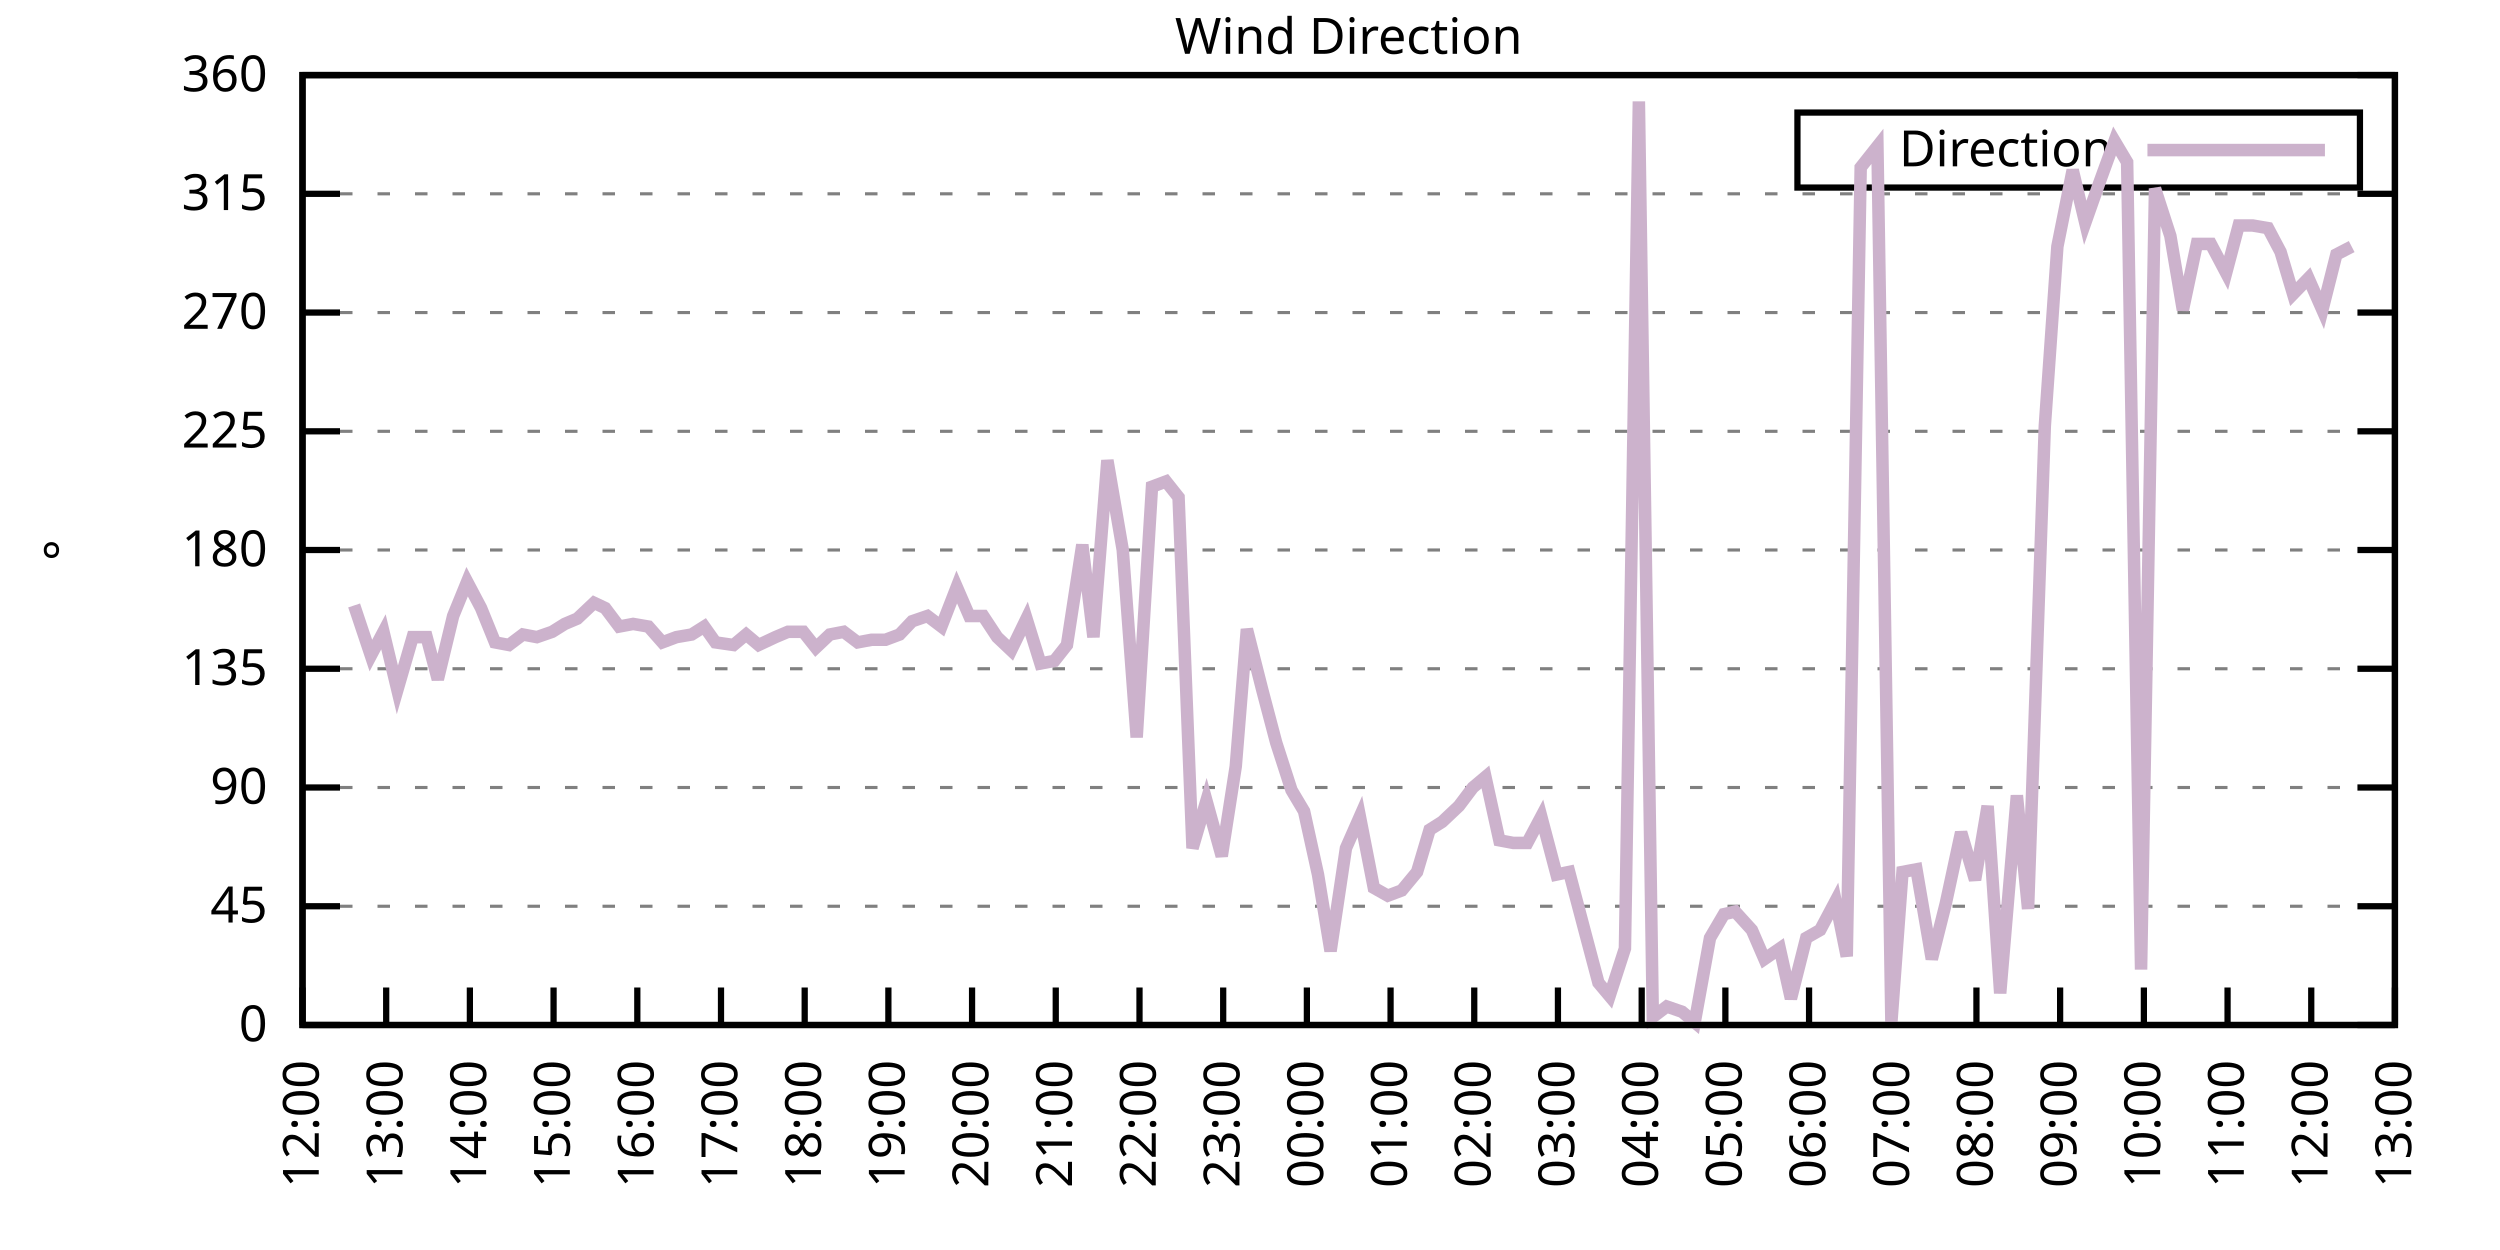
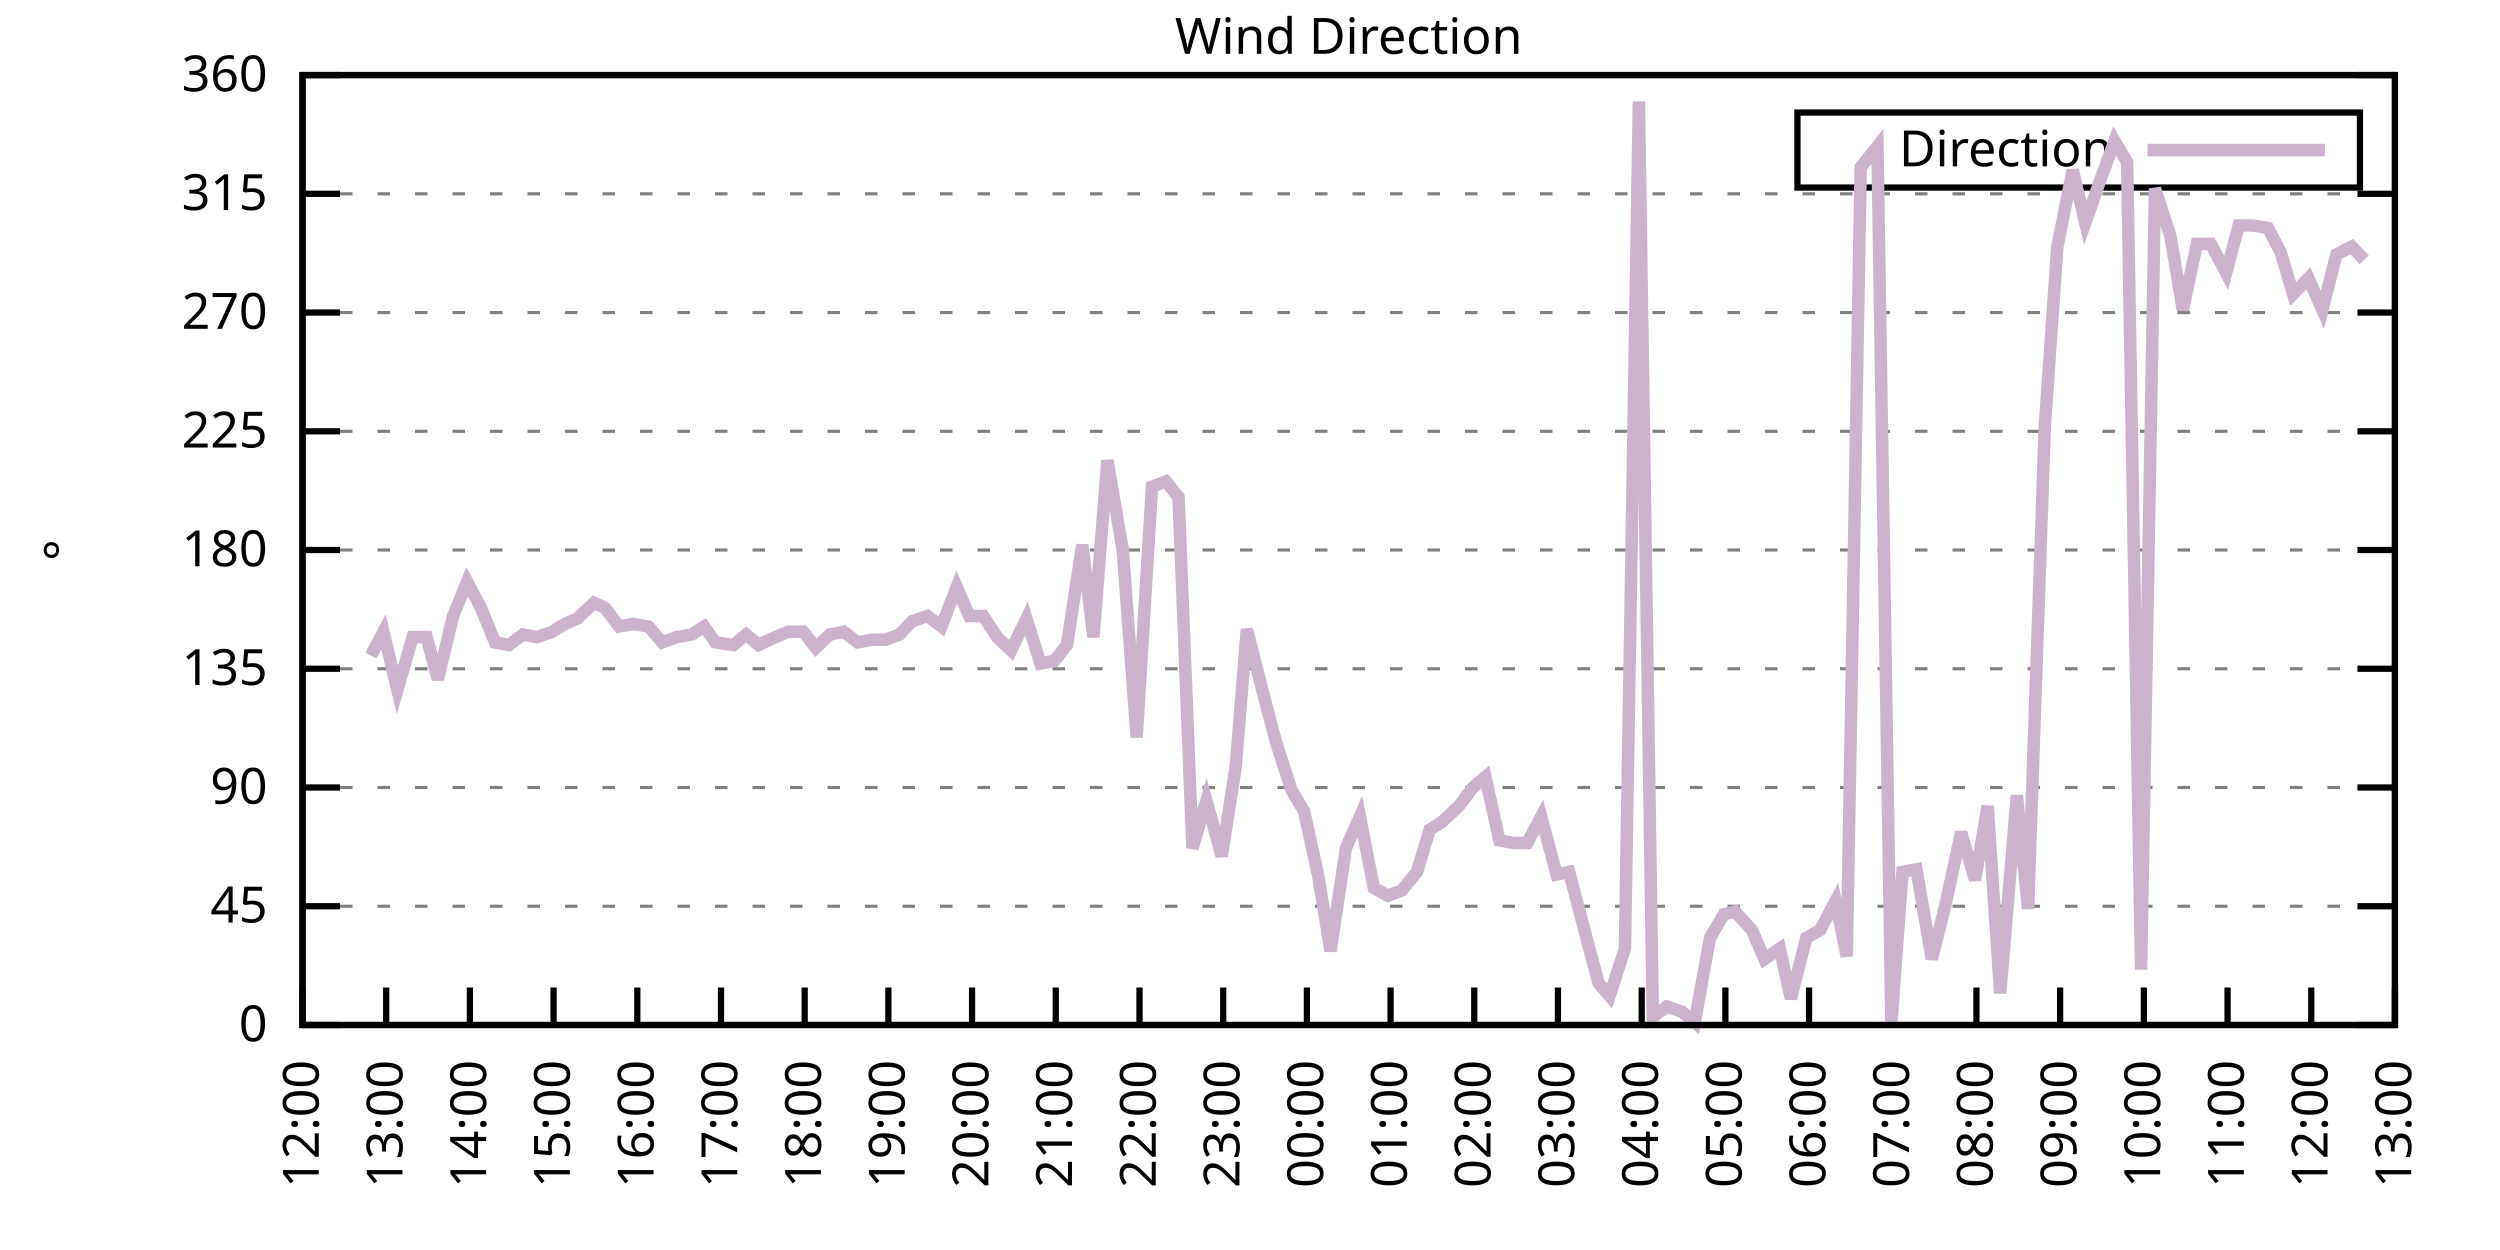
<svg xmlns="http://www.w3.org/2000/svg" xmlns:xlink="http://www.w3.org/1999/xlink" width="400" height="200" viewBox="0 0 400 200">
  <g id="gnuplot_canvas">
    <rect x="0" y="0" width="400" height="200" fill="none" />
    <defs>
      <circle id="gpDot" r="0.5" stroke-width="0.5" stroke="currentColor" />
      <path id="gpPt0" stroke-width="0.333" stroke="currentColor" d="M-1,0 h2 M0,-1 v2" />
      <path id="gpPt1" stroke-width="0.333" stroke="currentColor" d="M-1,-1 L1,1 M1,-1 L-1,1" />
      <path id="gpPt2" stroke-width="0.333" stroke="currentColor" d="M-1,0 L1,0 M0,-1 L0,1 M-1,-1 L1,1 M-1,1 L1,-1" />
      <rect id="gpPt3" stroke-width="0.333" stroke="currentColor" x="-1" y="-1" width="2" height="2" />
      <rect id="gpPt4" stroke-width="0.333" stroke="currentColor" fill="currentColor" x="-1" y="-1" width="2" height="2" />
      <circle id="gpPt5" stroke-width="0.333" stroke="currentColor" cx="0" cy="0" r="1" />
      <use xlink:href="#gpPt5" id="gpPt6" fill="currentColor" stroke="none" />
      <path id="gpPt7" stroke-width="0.333" stroke="currentColor" d="M0,-1.33 L-1.33,0.67 L1.33,0.67 z" />
      <use xlink:href="#gpPt7" id="gpPt8" fill="currentColor" stroke="none" />
      <use xlink:href="#gpPt7" id="gpPt9" stroke="currentColor" transform="rotate(180)" />
      <use xlink:href="#gpPt9" id="gpPt10" fill="currentColor" stroke="none" />
      <use xlink:href="#gpPt3" id="gpPt11" stroke="currentColor" transform="rotate(45)" />
      <use xlink:href="#gpPt11" id="gpPt12" fill="currentColor" stroke="none" />
      <path id="gpPt13" stroke-width="0.333" stroke="currentColor" d="M0,1.330 L1.265,0.411 L0.782,-1.067 L-0.782,-1.076 L-1.265,0.411 z" />
      <use xlink:href="#gpPt13" id="gpPt14" fill="currentColor" stroke="none" />
      <filter id="textbox" filterUnits="objectBoundingBox" x="0" y="0" height="1" width="1">
        <feFlood flood-color="white" flood-opacity="1" result="bgnd" />
        <feComposite in="SourceGraphic" in2="bgnd" operator="atop" />
      </filter>
      <filter id="greybox" filterUnits="objectBoundingBox" x="0" y="0" height="1" width="1">
        <feFlood flood-color="lightgrey" flood-opacity="1" result="grey" />
        <feComposite in="SourceGraphic" in2="grey" operator="atop" />
      </filter>
    </defs>
    <g fill="none" color="white" stroke="currentColor" stroke-width="1.00" stroke-linecap="butt" stroke-linejoin="miter">
</g>
    <g fill="none" color="black" stroke="currentColor" stroke-width="1.00" stroke-linecap="butt" stroke-linejoin="miter">
      <g stroke="none" shape-rendering="crispEdges">
        <polygon fill="rgb(255, 255, 255)" points="48.40,164.00 383.18,164.00 383.18,12.02 48.40,12.02 " />
      </g>
    </g>
    <g fill="none" color="black" stroke="currentColor" stroke-width="1.00" stroke-linecap="butt" stroke-linejoin="miter">
</g>
    <g fill="none" color="black" stroke="black" stroke-width="0.50" stroke-linecap="butt" stroke-linejoin="miter">
</g>
    <g fill="none" color="gray" stroke="currentColor" stroke-width="0.50" stroke-linecap="butt" stroke-linejoin="miter">
      <path stroke="gray" stroke-dasharray="2,4" class="gridline" d="M48.40,164.00 L383.19,164.00  " />
    </g>
    <g fill="none" color="gray" stroke="gray" stroke-width="1.00" stroke-linecap="butt" stroke-linejoin="miter">
</g>
    <g fill="none" color="black" stroke="currentColor" stroke-width="1.00" stroke-linecap="butt" stroke-linejoin="miter">
      <path stroke="black" d="M48.40,164.00 L54.40,164.00 M383.19,164.00 L377.19,164.00  " />
      <g transform="translate(42.80,166.60)" stroke="none" fill="black" font-family="Sans" font-size="8.00" text-anchor="end">
        <text>
          <tspan font-family="Sans"> 0</tspan>
        </text>
      </g>
    </g>
    <g fill="none" color="black" stroke="currentColor" stroke-width="1.00" stroke-linecap="butt" stroke-linejoin="miter">
</g>
    <g fill="none" color="black" stroke="black" stroke-width="0.50" stroke-linecap="butt" stroke-linejoin="miter">
</g>
    <g fill="none" color="gray" stroke="currentColor" stroke-width="0.50" stroke-linecap="butt" stroke-linejoin="miter">
      <path stroke="gray" stroke-dasharray="2,4" class="gridline" d="M48.40,145.00 L383.19,145.00  " />
    </g>
    <g fill="none" color="gray" stroke="gray" stroke-width="1.00" stroke-linecap="butt" stroke-linejoin="miter">
</g>
    <g fill="none" color="black" stroke="currentColor" stroke-width="1.00" stroke-linecap="butt" stroke-linejoin="miter">
      <path stroke="black" d="M48.40,145.00 L54.40,145.00 M383.19,145.00 L377.19,145.00  " />
      <g transform="translate(42.80,147.60)" stroke="none" fill="black" font-family="Sans" font-size="8.00" text-anchor="end">
        <text>
          <tspan font-family="Sans"> 45</tspan>
        </text>
      </g>
    </g>
    <g fill="none" color="black" stroke="currentColor" stroke-width="1.00" stroke-linecap="butt" stroke-linejoin="miter">
</g>
    <g fill="none" color="black" stroke="black" stroke-width="0.50" stroke-linecap="butt" stroke-linejoin="miter">
</g>
    <g fill="none" color="gray" stroke="currentColor" stroke-width="0.50" stroke-linecap="butt" stroke-linejoin="miter">
      <path stroke="gray" stroke-dasharray="2,4" class="gridline" d="M48.40,126.00 L383.19,126.00  " />
    </g>
    <g fill="none" color="gray" stroke="gray" stroke-width="1.00" stroke-linecap="butt" stroke-linejoin="miter">
</g>
    <g fill="none" color="black" stroke="currentColor" stroke-width="1.00" stroke-linecap="butt" stroke-linejoin="miter">
      <path stroke="black" d="M48.40,126.00 L54.40,126.00 M383.19,126.00 L377.19,126.00  " />
      <g transform="translate(42.80,128.60)" stroke="none" fill="black" font-family="Sans" font-size="8.00" text-anchor="end">
        <text>
          <tspan font-family="Sans"> 90</tspan>
        </text>
      </g>
    </g>
    <g fill="none" color="black" stroke="currentColor" stroke-width="1.00" stroke-linecap="butt" stroke-linejoin="miter">
</g>
    <g fill="none" color="black" stroke="black" stroke-width="0.50" stroke-linecap="butt" stroke-linejoin="miter">
</g>
    <g fill="none" color="gray" stroke="currentColor" stroke-width="0.50" stroke-linecap="butt" stroke-linejoin="miter">
      <path stroke="gray" stroke-dasharray="2,4" class="gridline" d="M48.40,107.00 L383.19,107.00  " />
    </g>
    <g fill="none" color="gray" stroke="gray" stroke-width="1.00" stroke-linecap="butt" stroke-linejoin="miter">
</g>
    <g fill="none" color="black" stroke="currentColor" stroke-width="1.00" stroke-linecap="butt" stroke-linejoin="miter">
      <path stroke="black" d="M48.40,107.00 L54.40,107.00 M383.19,107.00 L377.19,107.00  " />
      <g transform="translate(42.80,109.60)" stroke="none" fill="black" font-family="Sans" font-size="8.00" text-anchor="end">
        <text>
          <tspan font-family="Sans"> 135</tspan>
        </text>
      </g>
    </g>
    <g fill="none" color="black" stroke="currentColor" stroke-width="1.00" stroke-linecap="butt" stroke-linejoin="miter">
</g>
    <g fill="none" color="black" stroke="black" stroke-width="0.50" stroke-linecap="butt" stroke-linejoin="miter">
</g>
    <g fill="none" color="gray" stroke="currentColor" stroke-width="0.50" stroke-linecap="butt" stroke-linejoin="miter">
      <path stroke="gray" stroke-dasharray="2,4" class="gridline" d="M48.40,88.00 L383.19,88.00  " />
    </g>
    <g fill="none" color="gray" stroke="gray" stroke-width="1.00" stroke-linecap="butt" stroke-linejoin="miter">
</g>
    <g fill="none" color="black" stroke="currentColor" stroke-width="1.00" stroke-linecap="butt" stroke-linejoin="miter">
      <path stroke="black" d="M48.40,88.00 L54.40,88.00 M383.19,88.00 L377.19,88.00  " />
      <g transform="translate(42.80,90.60)" stroke="none" fill="black" font-family="Sans" font-size="8.00" text-anchor="end">
        <text>
          <tspan font-family="Sans"> 180</tspan>
        </text>
      </g>
    </g>
    <g fill="none" color="black" stroke="currentColor" stroke-width="1.00" stroke-linecap="butt" stroke-linejoin="miter">
</g>
    <g fill="none" color="black" stroke="black" stroke-width="0.50" stroke-linecap="butt" stroke-linejoin="miter">
</g>
    <g fill="none" color="gray" stroke="currentColor" stroke-width="0.50" stroke-linecap="butt" stroke-linejoin="miter">
      <path stroke="gray" stroke-dasharray="2,4" class="gridline" d="M48.40,69.01 L383.19,69.01  " />
    </g>
    <g fill="none" color="gray" stroke="gray" stroke-width="1.00" stroke-linecap="butt" stroke-linejoin="miter">
</g>
    <g fill="none" color="black" stroke="currentColor" stroke-width="1.00" stroke-linecap="butt" stroke-linejoin="miter">
      <path stroke="black" d="M48.40,69.01 L54.40,69.01 M383.19,69.01 L377.19,69.01  " />
      <g transform="translate(42.80,71.61)" stroke="none" fill="black" font-family="Sans" font-size="8.00" text-anchor="end">
        <text>
          <tspan font-family="Sans"> 225</tspan>
        </text>
      </g>
    </g>
    <g fill="none" color="black" stroke="currentColor" stroke-width="1.00" stroke-linecap="butt" stroke-linejoin="miter">
</g>
    <g fill="none" color="black" stroke="black" stroke-width="0.50" stroke-linecap="butt" stroke-linejoin="miter">
</g>
    <g fill="none" color="gray" stroke="currentColor" stroke-width="0.50" stroke-linecap="butt" stroke-linejoin="miter">
      <path stroke="gray" stroke-dasharray="2,4" class="gridline" d="M48.40,50.01 L383.19,50.01  " />
    </g>
    <g fill="none" color="gray" stroke="gray" stroke-width="1.00" stroke-linecap="butt" stroke-linejoin="miter">
</g>
    <g fill="none" color="black" stroke="currentColor" stroke-width="1.00" stroke-linecap="butt" stroke-linejoin="miter">
      <path stroke="black" d="M48.40,50.01 L54.40,50.01 M383.19,50.01 L377.19,50.01  " />
      <g transform="translate(42.80,52.61)" stroke="none" fill="black" font-family="Sans" font-size="8.00" text-anchor="end">
        <text>
          <tspan font-family="Sans"> 270</tspan>
        </text>
      </g>
    </g>
    <g fill="none" color="black" stroke="currentColor" stroke-width="1.00" stroke-linecap="butt" stroke-linejoin="miter">
</g>
    <g fill="none" color="black" stroke="black" stroke-width="0.50" stroke-linecap="butt" stroke-linejoin="miter">
</g>
    <g fill="none" color="gray" stroke="currentColor" stroke-width="0.50" stroke-linecap="butt" stroke-linejoin="miter">
      <path stroke="gray" stroke-dasharray="2,4" class="gridline" d="M48.40,31.01 L383.19,31.01  " />
    </g>
    <g fill="none" color="gray" stroke="gray" stroke-width="1.00" stroke-linecap="butt" stroke-linejoin="miter">
</g>
    <g fill="none" color="black" stroke="currentColor" stroke-width="1.00" stroke-linecap="butt" stroke-linejoin="miter">
      <path stroke="black" d="M48.40,31.01 L54.40,31.01 M383.19,31.01 L377.19,31.01  " />
      <g transform="translate(42.80,33.61)" stroke="none" fill="black" font-family="Sans" font-size="8.00" text-anchor="end">
        <text>
          <tspan font-family="Sans"> 315</tspan>
        </text>
      </g>
    </g>
    <g fill="none" color="black" stroke="currentColor" stroke-width="1.00" stroke-linecap="butt" stroke-linejoin="miter">
</g>
    <g fill="none" color="black" stroke="black" stroke-width="0.50" stroke-linecap="butt" stroke-linejoin="miter">
</g>
    <g fill="none" color="gray" stroke="currentColor" stroke-width="0.50" stroke-linecap="butt" stroke-linejoin="miter">
      <path stroke="gray" stroke-dasharray="2,4" class="gridline" d="M48.40,12.01 L383.19,12.01  " />
    </g>
    <g fill="none" color="gray" stroke="gray" stroke-width="1.00" stroke-linecap="butt" stroke-linejoin="miter">
</g>
    <g fill="none" color="black" stroke="currentColor" stroke-width="1.00" stroke-linecap="butt" stroke-linejoin="miter">
      <path stroke="black" d="M48.40,12.01 L54.40,12.01 M383.19,12.01 L377.19,12.01  " />
      <g transform="translate(42.80,14.61)" stroke="none" fill="black" font-family="Sans" font-size="8.00" text-anchor="end">
        <text>
          <tspan font-family="Sans"> 360</tspan>
        </text>
      </g>
    </g>
    <g fill="none" color="black" stroke="currentColor" stroke-width="1.00" stroke-linecap="butt" stroke-linejoin="miter">
      <path stroke="black" d="M48.40,164.00 L48.40,158.00  " />
      <g transform="translate(51.00,169.60) rotate(270.00)" stroke="none" fill="black" font-family="Sans" font-size="8.00" text-anchor="end">
        <text>
          <tspan font-family="Sans">12:00</tspan>
        </text>
      </g>
    </g>
    <g fill="none" color="black" stroke="currentColor" stroke-width="1.00" stroke-linecap="butt" stroke-linejoin="miter">
      <path stroke="black" d="M61.79,164.00 L61.79,158.00  " />
      <g transform="translate(64.39,169.60) rotate(270.00)" stroke="none" fill="black" font-family="Sans" font-size="8.00" text-anchor="end">
        <text>
          <tspan font-family="Sans">13:00</tspan>
        </text>
      </g>
    </g>
    <g fill="none" color="black" stroke="currentColor" stroke-width="1.00" stroke-linecap="butt" stroke-linejoin="miter">
      <path stroke="black" d="M75.18,164.00 L75.18,158.00  " />
      <g transform="translate(77.78,169.60) rotate(270.00)" stroke="none" fill="black" font-family="Sans" font-size="8.00" text-anchor="end">
        <text>
          <tspan font-family="Sans">14:00</tspan>
        </text>
      </g>
    </g>
    <g fill="none" color="black" stroke="currentColor" stroke-width="1.00" stroke-linecap="butt" stroke-linejoin="miter">
      <path stroke="black" d="M88.57,164.00 L88.57,158.00  " />
      <g transform="translate(91.17,169.60) rotate(270.00)" stroke="none" fill="black" font-family="Sans" font-size="8.00" text-anchor="end">
        <text>
          <tspan font-family="Sans">15:00</tspan>
        </text>
      </g>
    </g>
    <g fill="none" color="black" stroke="currentColor" stroke-width="1.00" stroke-linecap="butt" stroke-linejoin="miter">
      <path stroke="black" d="M101.97,164.00 L101.97,158.00  " />
      <g transform="translate(104.57,169.60) rotate(270.00)" stroke="none" fill="black" font-family="Sans" font-size="8.00" text-anchor="end">
        <text>
          <tspan font-family="Sans">16:00</tspan>
        </text>
      </g>
    </g>
    <g fill="none" color="black" stroke="currentColor" stroke-width="1.00" stroke-linecap="butt" stroke-linejoin="miter">
      <path stroke="black" d="M115.36,164.00 L115.36,158.00  " />
      <g transform="translate(117.96,169.60) rotate(270.00)" stroke="none" fill="black" font-family="Sans" font-size="8.00" text-anchor="end">
        <text>
          <tspan font-family="Sans">17:00</tspan>
        </text>
      </g>
    </g>
    <g fill="none" color="black" stroke="currentColor" stroke-width="1.00" stroke-linecap="butt" stroke-linejoin="miter">
      <path stroke="black" d="M128.75,164.00 L128.75,158.00  " />
      <g transform="translate(131.35,169.60) rotate(270.00)" stroke="none" fill="black" font-family="Sans" font-size="8.00" text-anchor="end">
        <text>
          <tspan font-family="Sans">18:00</tspan>
        </text>
      </g>
    </g>
    <g fill="none" color="black" stroke="currentColor" stroke-width="1.00" stroke-linecap="butt" stroke-linejoin="miter">
      <path stroke="black" d="M142.14,164.00 L142.14,158.00  " />
      <g transform="translate(144.74,169.60) rotate(270.00)" stroke="none" fill="black" font-family="Sans" font-size="8.00" text-anchor="end">
        <text>
          <tspan font-family="Sans">19:00</tspan>
        </text>
      </g>
    </g>
    <g fill="none" color="black" stroke="currentColor" stroke-width="1.00" stroke-linecap="butt" stroke-linejoin="miter">
      <path stroke="black" d="M155.53,164.00 L155.53,158.00  " />
      <g transform="translate(158.13,169.60) rotate(270.00)" stroke="none" fill="black" font-family="Sans" font-size="8.00" text-anchor="end">
        <text>
          <tspan font-family="Sans">20:00</tspan>
        </text>
      </g>
    </g>
    <g fill="none" color="black" stroke="currentColor" stroke-width="1.00" stroke-linecap="butt" stroke-linejoin="miter">
      <path stroke="black" d="M168.92,164.00 L168.92,158.00  " />
      <g transform="translate(171.52,169.60) rotate(270.00)" stroke="none" fill="black" font-family="Sans" font-size="8.00" text-anchor="end">
        <text>
          <tspan font-family="Sans">21:00</tspan>
        </text>
      </g>
    </g>
    <g fill="none" color="black" stroke="currentColor" stroke-width="1.00" stroke-linecap="butt" stroke-linejoin="miter">
      <path stroke="black" d="M182.32,164.00 L182.32,158.00  " />
      <g transform="translate(184.92,169.60) rotate(270.00)" stroke="none" fill="black" font-family="Sans" font-size="8.00" text-anchor="end">
        <text>
          <tspan font-family="Sans">22:00</tspan>
        </text>
      </g>
    </g>
    <g fill="none" color="black" stroke="currentColor" stroke-width="1.00" stroke-linecap="butt" stroke-linejoin="miter">
      <path stroke="black" d="M195.71,164.00 L195.71,158.00  " />
      <g transform="translate(198.31,169.60) rotate(270.00)" stroke="none" fill="black" font-family="Sans" font-size="8.00" text-anchor="end">
        <text>
          <tspan font-family="Sans">23:00</tspan>
        </text>
      </g>
    </g>
    <g fill="none" color="black" stroke="currentColor" stroke-width="1.00" stroke-linecap="butt" stroke-linejoin="miter">
      <path stroke="black" d="M209.10,164.00 L209.10,158.00  " />
      <g transform="translate(211.70,169.60) rotate(270.00)" stroke="none" fill="black" font-family="Sans" font-size="8.00" text-anchor="end">
        <text>
          <tspan font-family="Sans">00:00</tspan>
        </text>
      </g>
    </g>
    <g fill="none" color="black" stroke="currentColor" stroke-width="1.00" stroke-linecap="butt" stroke-linejoin="miter">
      <path stroke="black" d="M222.49,164.00 L222.49,158.00  " />
      <g transform="translate(225.09,169.60) rotate(270.00)" stroke="none" fill="black" font-family="Sans" font-size="8.00" text-anchor="end">
        <text>
          <tspan font-family="Sans">01:00</tspan>
        </text>
      </g>
    </g>
    <g fill="none" color="black" stroke="currentColor" stroke-width="1.00" stroke-linecap="butt" stroke-linejoin="miter">
      <path stroke="black" d="M235.88,164.00 L235.88,158.00  " />
      <g transform="translate(238.48,169.60) rotate(270.00)" stroke="none" fill="black" font-family="Sans" font-size="8.00" text-anchor="end">
        <text>
          <tspan font-family="Sans">02:00</tspan>
        </text>
      </g>
    </g>
    <g fill="none" color="black" stroke="currentColor" stroke-width="1.00" stroke-linecap="butt" stroke-linejoin="miter">
      <path stroke="black" d="M249.27,164.00 L249.27,158.00  " />
      <g transform="translate(251.87,169.60) rotate(270.00)" stroke="none" fill="black" font-family="Sans" font-size="8.00" text-anchor="end">
        <text>
          <tspan font-family="Sans">03:00</tspan>
        </text>
      </g>
    </g>
    <g fill="none" color="black" stroke="currentColor" stroke-width="1.00" stroke-linecap="butt" stroke-linejoin="miter">
      <path stroke="black" d="M262.67,164.00 L262.67,158.00  " />
      <g transform="translate(265.27,169.60) rotate(270.00)" stroke="none" fill="black" font-family="Sans" font-size="8.00" text-anchor="end">
        <text>
          <tspan font-family="Sans">04:00</tspan>
        </text>
      </g>
    </g>
    <g fill="none" color="black" stroke="currentColor" stroke-width="1.00" stroke-linecap="butt" stroke-linejoin="miter">
      <path stroke="black" d="M276.06,164.00 L276.06,158.00  " />
      <g transform="translate(278.66,169.60) rotate(270.00)" stroke="none" fill="black" font-family="Sans" font-size="8.00" text-anchor="end">
        <text>
          <tspan font-family="Sans">05:00</tspan>
        </text>
      </g>
    </g>
    <g fill="none" color="black" stroke="currentColor" stroke-width="1.00" stroke-linecap="butt" stroke-linejoin="miter">
      <path stroke="black" d="M289.45,164.00 L289.45,158.00  " />
      <g transform="translate(292.05,169.60) rotate(270.00)" stroke="none" fill="black" font-family="Sans" font-size="8.00" text-anchor="end">
        <text>
          <tspan font-family="Sans">06:00</tspan>
        </text>
      </g>
    </g>
    <g fill="none" color="black" stroke="currentColor" stroke-width="1.00" stroke-linecap="butt" stroke-linejoin="miter">
      <path stroke="black" d="M302.84,164.00 L302.84,158.00  " />
      <g transform="translate(305.44,169.60) rotate(270.00)" stroke="none" fill="black" font-family="Sans" font-size="8.00" text-anchor="end">
        <text>
          <tspan font-family="Sans">07:00</tspan>
        </text>
      </g>
    </g>
    <g fill="none" color="black" stroke="currentColor" stroke-width="1.00" stroke-linecap="butt" stroke-linejoin="miter">
      <path stroke="black" d="M316.23,164.00 L316.23,158.00  " />
      <g transform="translate(318.83,169.60) rotate(270.00)" stroke="none" fill="black" font-family="Sans" font-size="8.00" text-anchor="end">
        <text>
          <tspan font-family="Sans">08:00</tspan>
        </text>
      </g>
    </g>
    <g fill="none" color="black" stroke="currentColor" stroke-width="1.00" stroke-linecap="butt" stroke-linejoin="miter">
      <path stroke="black" d="M329.62,164.00 L329.62,158.00  " />
      <g transform="translate(332.22,169.60) rotate(270.00)" stroke="none" fill="black" font-family="Sans" font-size="8.00" text-anchor="end">
        <text>
          <tspan font-family="Sans">09:00</tspan>
        </text>
      </g>
    </g>
    <g fill="none" color="black" stroke="currentColor" stroke-width="1.00" stroke-linecap="butt" stroke-linejoin="miter">
      <path stroke="black" d="M343.02,164.00 L343.02,158.00  " />
      <g transform="translate(345.62,169.60) rotate(270.00)" stroke="none" fill="black" font-family="Sans" font-size="8.00" text-anchor="end">
        <text>
          <tspan font-family="Sans">10:00</tspan>
        </text>
      </g>
    </g>
    <g fill="none" color="black" stroke="currentColor" stroke-width="1.00" stroke-linecap="butt" stroke-linejoin="miter">
      <path stroke="black" d="M356.41,164.00 L356.41,158.00  " />
      <g transform="translate(359.01,169.60) rotate(270.00)" stroke="none" fill="black" font-family="Sans" font-size="8.00" text-anchor="end">
        <text>
          <tspan font-family="Sans">11:00</tspan>
        </text>
      </g>
    </g>
    <g fill="none" color="black" stroke="currentColor" stroke-width="1.00" stroke-linecap="butt" stroke-linejoin="miter">
      <path stroke="black" d="M369.80,164.00 L369.80,158.00  " />
      <g transform="translate(372.40,169.60) rotate(270.00)" stroke="none" fill="black" font-family="Sans" font-size="8.00" text-anchor="end">
        <text>
          <tspan font-family="Sans">12:00</tspan>
        </text>
      </g>
    </g>
    <g fill="none" color="black" stroke="currentColor" stroke-width="1.00" stroke-linecap="butt" stroke-linejoin="miter">
      <path stroke="black" d="M383.19,164.00 L383.19,158.00  " />
      <g transform="translate(385.79,169.60) rotate(270.00)" stroke="none" fill="black" font-family="Sans" font-size="8.00" text-anchor="end">
        <text>
          <tspan font-family="Sans">13:00</tspan>
        </text>
      </g>
    </g>
    <g fill="none" color="black" stroke="currentColor" stroke-width="1.00" stroke-linecap="butt" stroke-linejoin="miter">
</g>
    <g fill="none" color="black" stroke="currentColor" stroke-width="1.00" stroke-linecap="butt" stroke-linejoin="miter">
      <path stroke="black" d="M48.40,12.01 L48.40,164.00 L383.19,164.00 L383.19,12.01 L48.40,12.01 Z  " />
    </g>
    <g fill="none" color="black" stroke="currentColor" stroke-width="1.00" stroke-linecap="butt" stroke-linejoin="miter">
</g>
    <g fill="none" color="black" stroke="currentColor" stroke-width="1.00" stroke-linecap="butt" stroke-linejoin="miter">
      <path stroke="black" d="M287.59,30.01 L287.59,18.01 L377.59,18.01 L377.59,30.01 L287.59,30.01 Z  " />
    </g>
    <g id="Wind_direction_plot_1">
      <g fill="none" color="white" stroke="black" stroke-width="2.00" stroke-linecap="butt" stroke-linejoin="miter">
</g>
      <g fill="none" color="black" stroke="currentColor" stroke-width="2.00" stroke-linecap="butt" stroke-linejoin="miter">
        <g transform="translate(337.99,26.61)" stroke="none" fill="black" font-family="Sans" font-size="8.00" text-anchor="end">
          <text>
            <tspan font-family="Sans">Direction</tspan>
          </text>
        </g>
      </g>
      <g fill="none" color="black" stroke="currentColor" stroke-width="2.00" stroke-linecap="butt" stroke-linejoin="miter">
-         <path stroke="rgb(204, 178, 204)" d="M343.59,24.01 L371.99,24.01 M56.66,96.87 L59.34,104.89 L61.35,101.09 L63.58,110.38 L66.03,101.94 L68.26,101.94   L70.05,108.69 L72.50,98.56 L74.74,93.07 L76.97,97.29 L79.20,102.78 L81.43,103.20 L83.66,101.52 L85.90,101.94   L88.35,101.09 L90.36,99.83 L92.37,98.98 L95.05,96.45 L96.83,97.29 L99.06,100.25 L101.30,99.83 L103.75,100.25   L105.98,102.78 L108.22,101.94 L110.67,101.52 L112.68,100.25 L114.47,102.78 L117.37,103.20 L119.38,101.52 L121.38,103.20   L124.06,101.94 L126.07,101.09 L128.53,101.09 L130.54,103.63 L132.77,101.52 L135.00,101.09 L137.23,102.78 L139.46,102.36   L141.69,102.36 L143.93,101.52 L145.94,99.40 L148.39,98.56 L150.62,100.25 L153.08,93.92 L155.09,98.56 L157.32,98.56   L159.55,101.94 L161.78,104.05 L164.24,98.98 L166.47,106.16 L168.70,105.74 L170.71,103.20 L173.17,87.16 L174.95,101.94   L177.18,73.65 L179.64,88.00 L181.87,117.98 L184.32,77.87 L186.56,77.03 L188.57,79.56 L190.80,135.71 L193.03,128.11   L195.48,136.98 L197.72,122.62 L199.50,100.67 L201.96,110.38 L204.19,118.83 L206.64,126.42 L208.65,129.80 L210.88,139.93   L212.89,152.18 L215.35,135.71 L217.58,130.65 L219.81,142.05 L222.04,143.31 L224.28,142.47 L226.73,139.51 L228.74,132.76   L230.75,131.49 L233.43,128.96 L235.66,126.00 L237.67,124.31 L239.90,134.45 L242.13,134.87 L244.36,134.87 L246.60,130.65   L249.05,139.93 L251.06,139.51 L253.51,148.80 L255.75,157.24 L257.53,159.36 L259.99,151.76 L262.22,16.23 L264.45,162.73   L266.68,161.04 L269.14,161.89 L271.15,163.58 L273.60,150.07 L275.83,146.27 L277.62,145.85 L280.30,148.80 L282.31,153.45   L284.76,151.76 L286.55,159.78 L289.00,150.07 L291.23,148.80 L293.69,144.16 L295.48,153.02 L297.71,26.79 L300.39,23.41   L302.62,163.58 L304.40,139.51 L306.63,139.09 L309.09,153.45 L311.32,144.58 L313.78,133.18 L316.01,140.78 L318.02,128.96   L320.03,158.93 L322.70,127.27 L324.49,145.42 L327.17,68.16 L329.18,39.45 L331.63,27.21 L333.64,35.65 L335.87,29.32   L338.33,22.56 L340.34,25.94 L342.57,155.13 L344.80,30.16 L347.26,37.76 L349.26,49.59 L351.50,39.03 L353.73,39.03   L356.18,43.67 L358.19,36.08 L360.42,36.08 L362.88,36.50 L364.89,40.30 L366.90,47.05 L369.35,44.52 L371.58,49.59   L373.82,40.72 L376.27,39.45  " />
+         <path stroke="rgb(204, 178, 204)" d="M343.59,24.01 L371.99,24.01 M59.34,104.89 L61.35,101.09 L63.58,110.38 L66.03,101.94 L68.26,101.94 L70.05,108.69   L72.50,98.56 L74.74,93.07 L76.97,97.29 L79.20,102.78 L81.43,103.20 L83.66,101.52 L85.90,101.94 L88.35,101.09   L90.36,99.83 L92.37,98.98 L95.05,96.45 L96.83,97.29 L99.06,100.25 L101.30,99.83 L103.75,100.25 L105.98,102.78   L108.22,101.94 L110.67,101.52 L112.68,100.25 L114.47,102.78 L117.37,103.20 L119.38,101.52 L121.38,103.20 L124.06,101.94   L126.07,101.09 L128.53,101.09 L130.54,103.63 L132.77,101.52 L135.00,101.09 L137.23,102.78 L139.46,102.36 L141.69,102.36   L143.93,101.52 L145.94,99.40 L148.39,98.56 L150.62,100.25 L153.08,93.92 L155.09,98.56 L157.32,98.56 L159.55,101.94   L161.78,104.05 L164.24,98.98 L166.47,106.16 L168.70,105.74 L170.71,103.20 L173.17,87.16 L174.95,101.94 L177.18,73.65   L179.64,88.00 L181.87,117.98 L184.32,77.87 L186.56,77.03 L188.57,79.56 L190.80,135.71 L193.03,128.11 L195.48,136.98   L197.72,122.62 L199.50,100.67 L201.96,110.38 L204.19,118.83 L206.64,126.42 L208.65,129.80 L210.88,139.93 L212.89,152.18   L215.35,135.71 L217.58,130.65 L219.81,142.05 L222.04,143.31 L224.28,142.47 L226.73,139.51 L228.74,132.76 L230.75,131.49   L233.43,128.96 L235.66,126.00 L237.67,124.31 L239.90,134.45 L242.13,134.87 L244.36,134.87 L246.60,130.65 L249.05,139.93   L251.06,139.51 L253.51,148.80 L255.75,157.24 L257.53,159.36 L259.99,151.76 L262.22,16.23 L264.45,162.73 L266.68,161.04   L269.14,161.89 L271.15,163.58 L273.60,150.07 L275.83,146.27 L277.62,145.85 L280.30,148.80 L282.31,153.45 L284.76,151.76   L286.55,159.78 L289.00,150.07 L291.23,148.80 L293.69,144.16 L295.48,153.02 L297.71,26.79 L300.39,23.41 L302.62,163.58   L304.40,139.51 L306.63,139.09 L309.09,153.45 L311.32,144.58 L313.78,133.18 L316.01,140.78 L318.02,128.96 L320.03,158.93   L322.70,127.27 L324.49,145.42 L327.17,68.16 L329.18,39.45 L331.63,27.21 L333.64,35.65 L335.87,29.32 L338.33,22.56   L340.34,25.94 L342.57,155.13 L344.80,30.16 L347.26,37.76 L349.26,49.59 L351.50,39.03 L353.73,39.03 L356.18,43.67   L358.19,36.08 L360.42,36.08 L362.88,36.50 L364.89,40.30 L366.90,47.05 L369.35,44.52 L371.58,49.59 L373.82,40.72   L376.27,39.45 L378.28,41.56  " />
      </g>
    </g>
    <g fill="none" color="black" stroke="currentColor" stroke-width="2.00" stroke-linecap="butt" stroke-linejoin="miter">
</g>
    <g fill="none" color="black" stroke="black" stroke-width="1.00" stroke-linecap="butt" stroke-linejoin="miter">
</g>
    <g fill="none" color="black" stroke="currentColor" stroke-width="1.00" stroke-linecap="butt" stroke-linejoin="miter">
      <path stroke="black" d="M48.40,12.01 L48.40,164.00 L383.19,164.00 L383.19,12.01 L48.40,12.01 Z  " />
      <g transform="translate(12.80,88.01) rotate(270.00)" stroke="none" fill="black" font-family="Sans" font-size="8.00" text-anchor="middle">
        <text>
          <tspan font-family="Sans">°</tspan>
        </text>
      </g>
    </g>
    <g fill="none" color="black" stroke="currentColor" stroke-width="1.00" stroke-linecap="butt" stroke-linejoin="miter">
</g>
    <g fill="none" color="black" stroke="currentColor" stroke-width="1.00" stroke-linecap="butt" stroke-linejoin="miter">
      <g transform="translate(215.79,8.61)" stroke="none" fill="black" font-family="Sans" font-size="8.00" text-anchor="middle">
        <text>
          <tspan font-family="Sans">Wind Direction</tspan>
        </text>
      </g>
    </g>
    <g fill="none" color="black" stroke="currentColor" stroke-width="1.00" stroke-linecap="butt" stroke-linejoin="miter">
</g>
  </g>
</svg>
